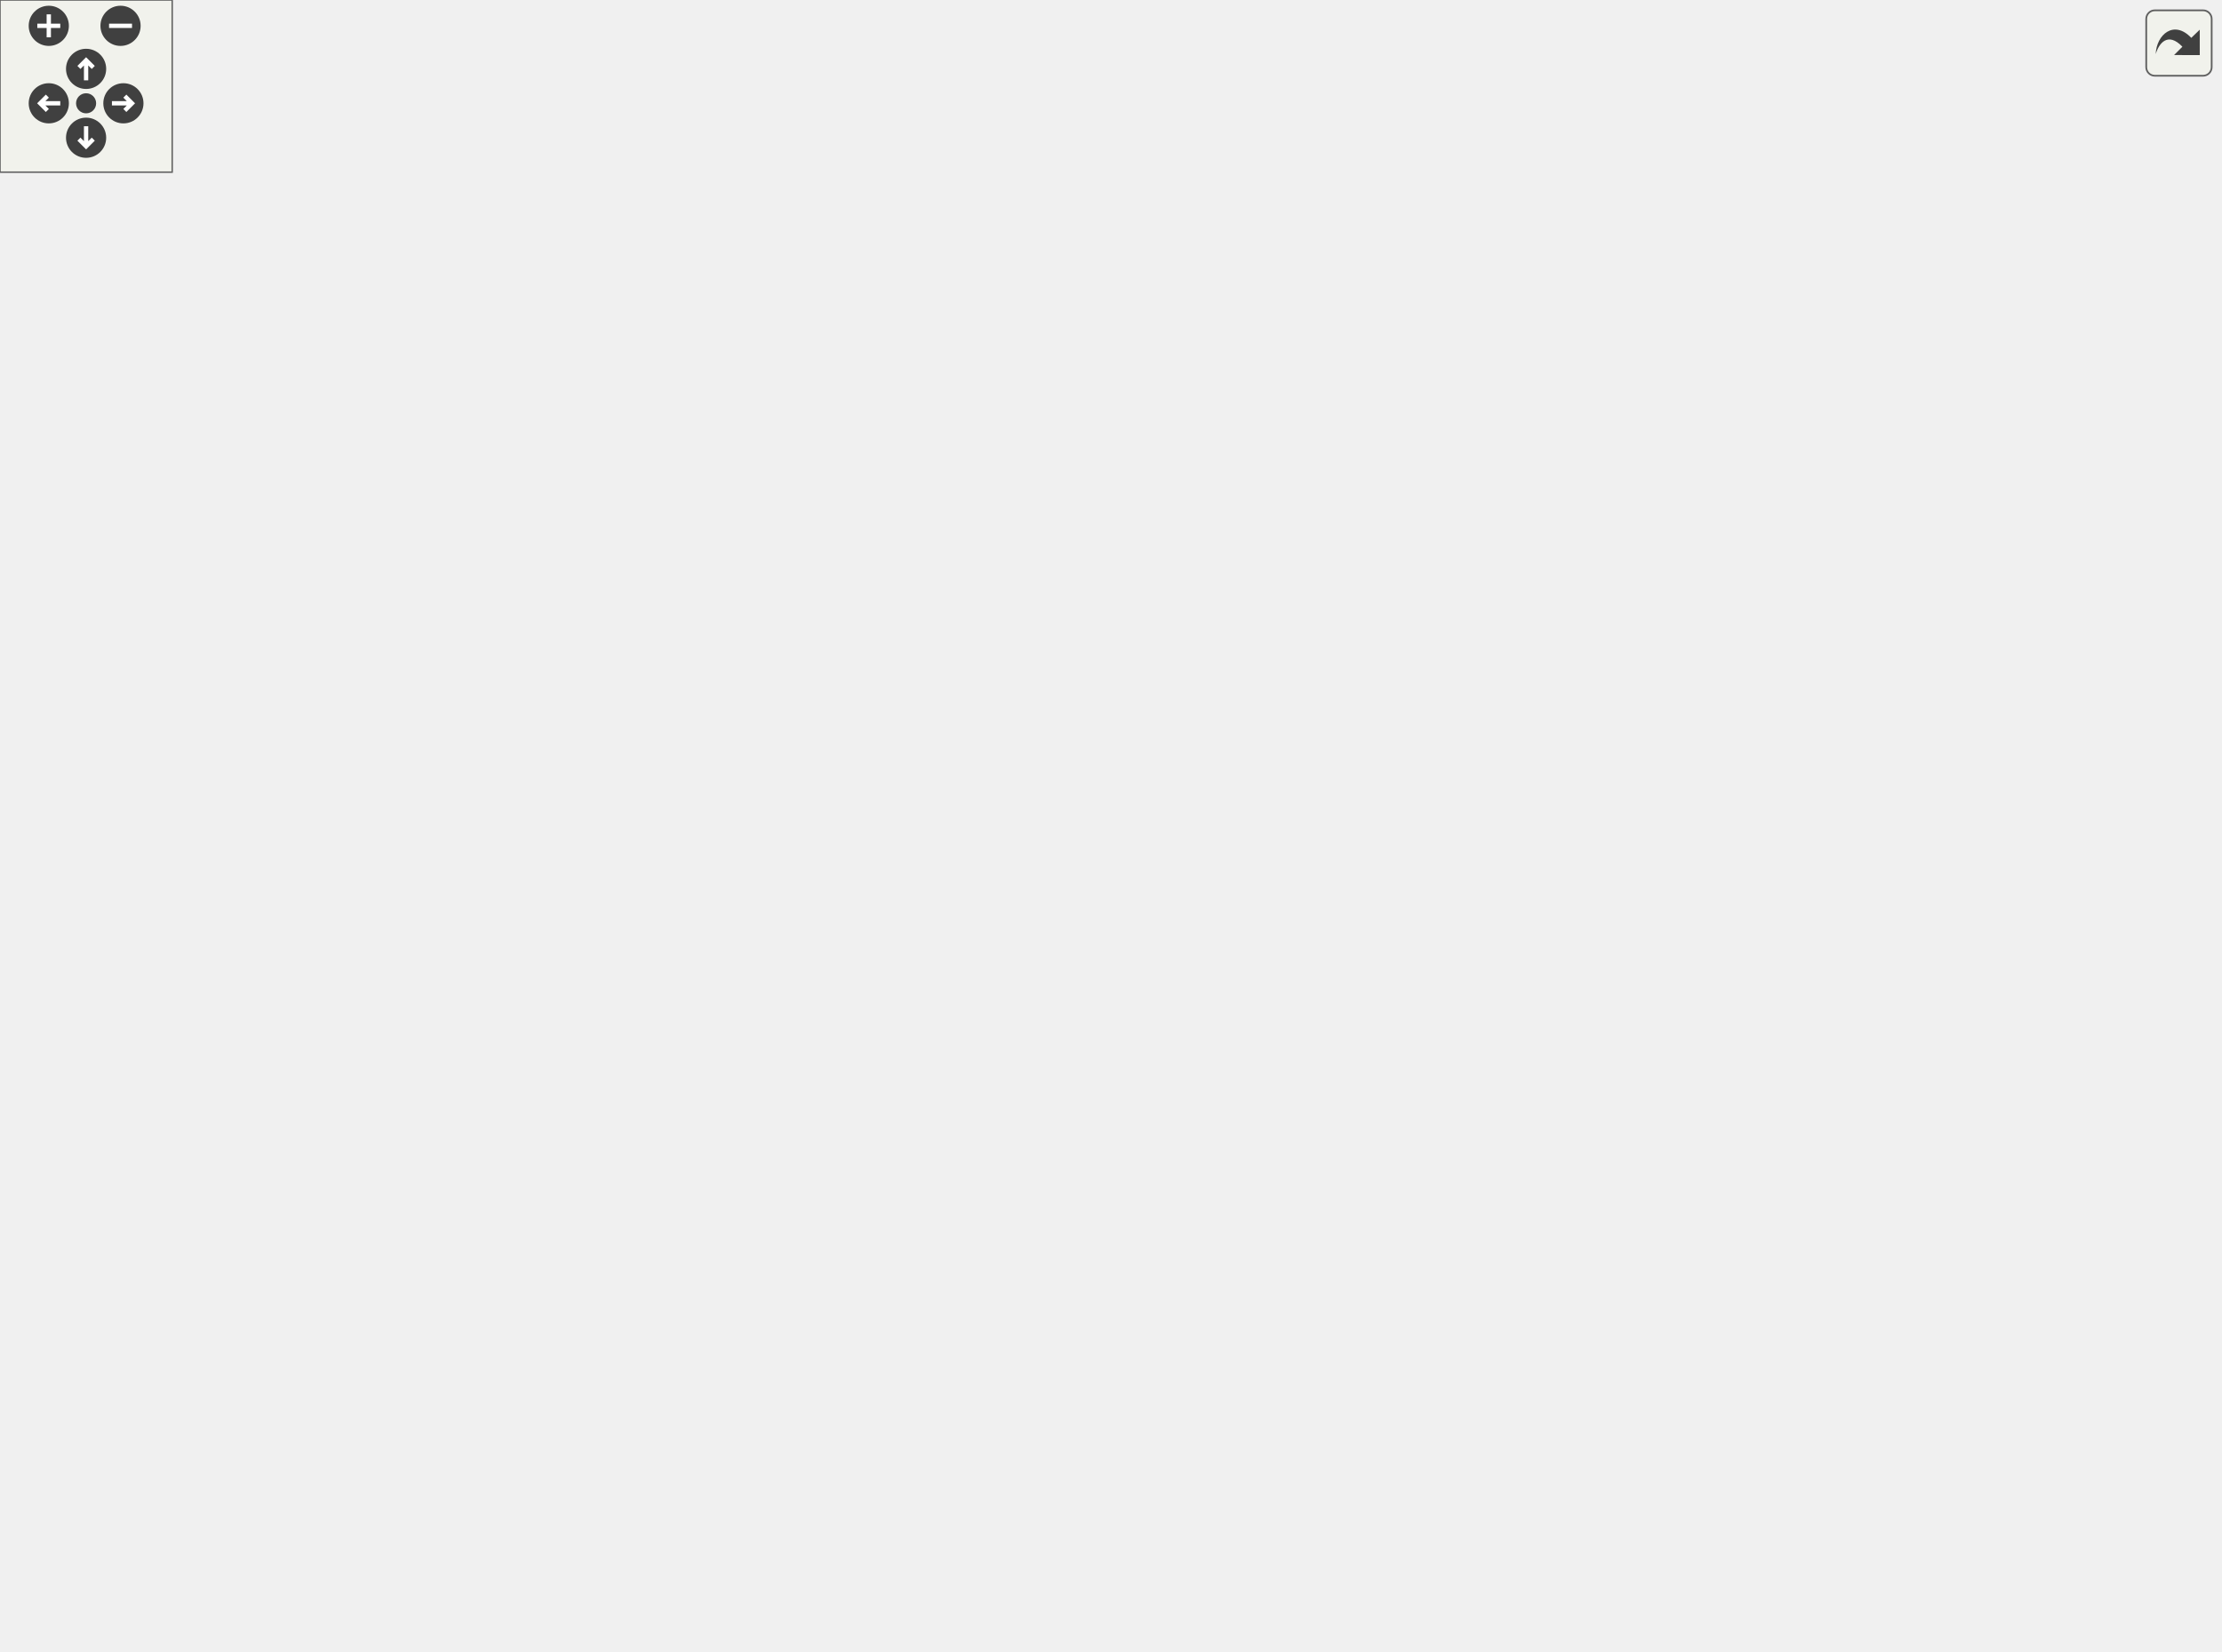
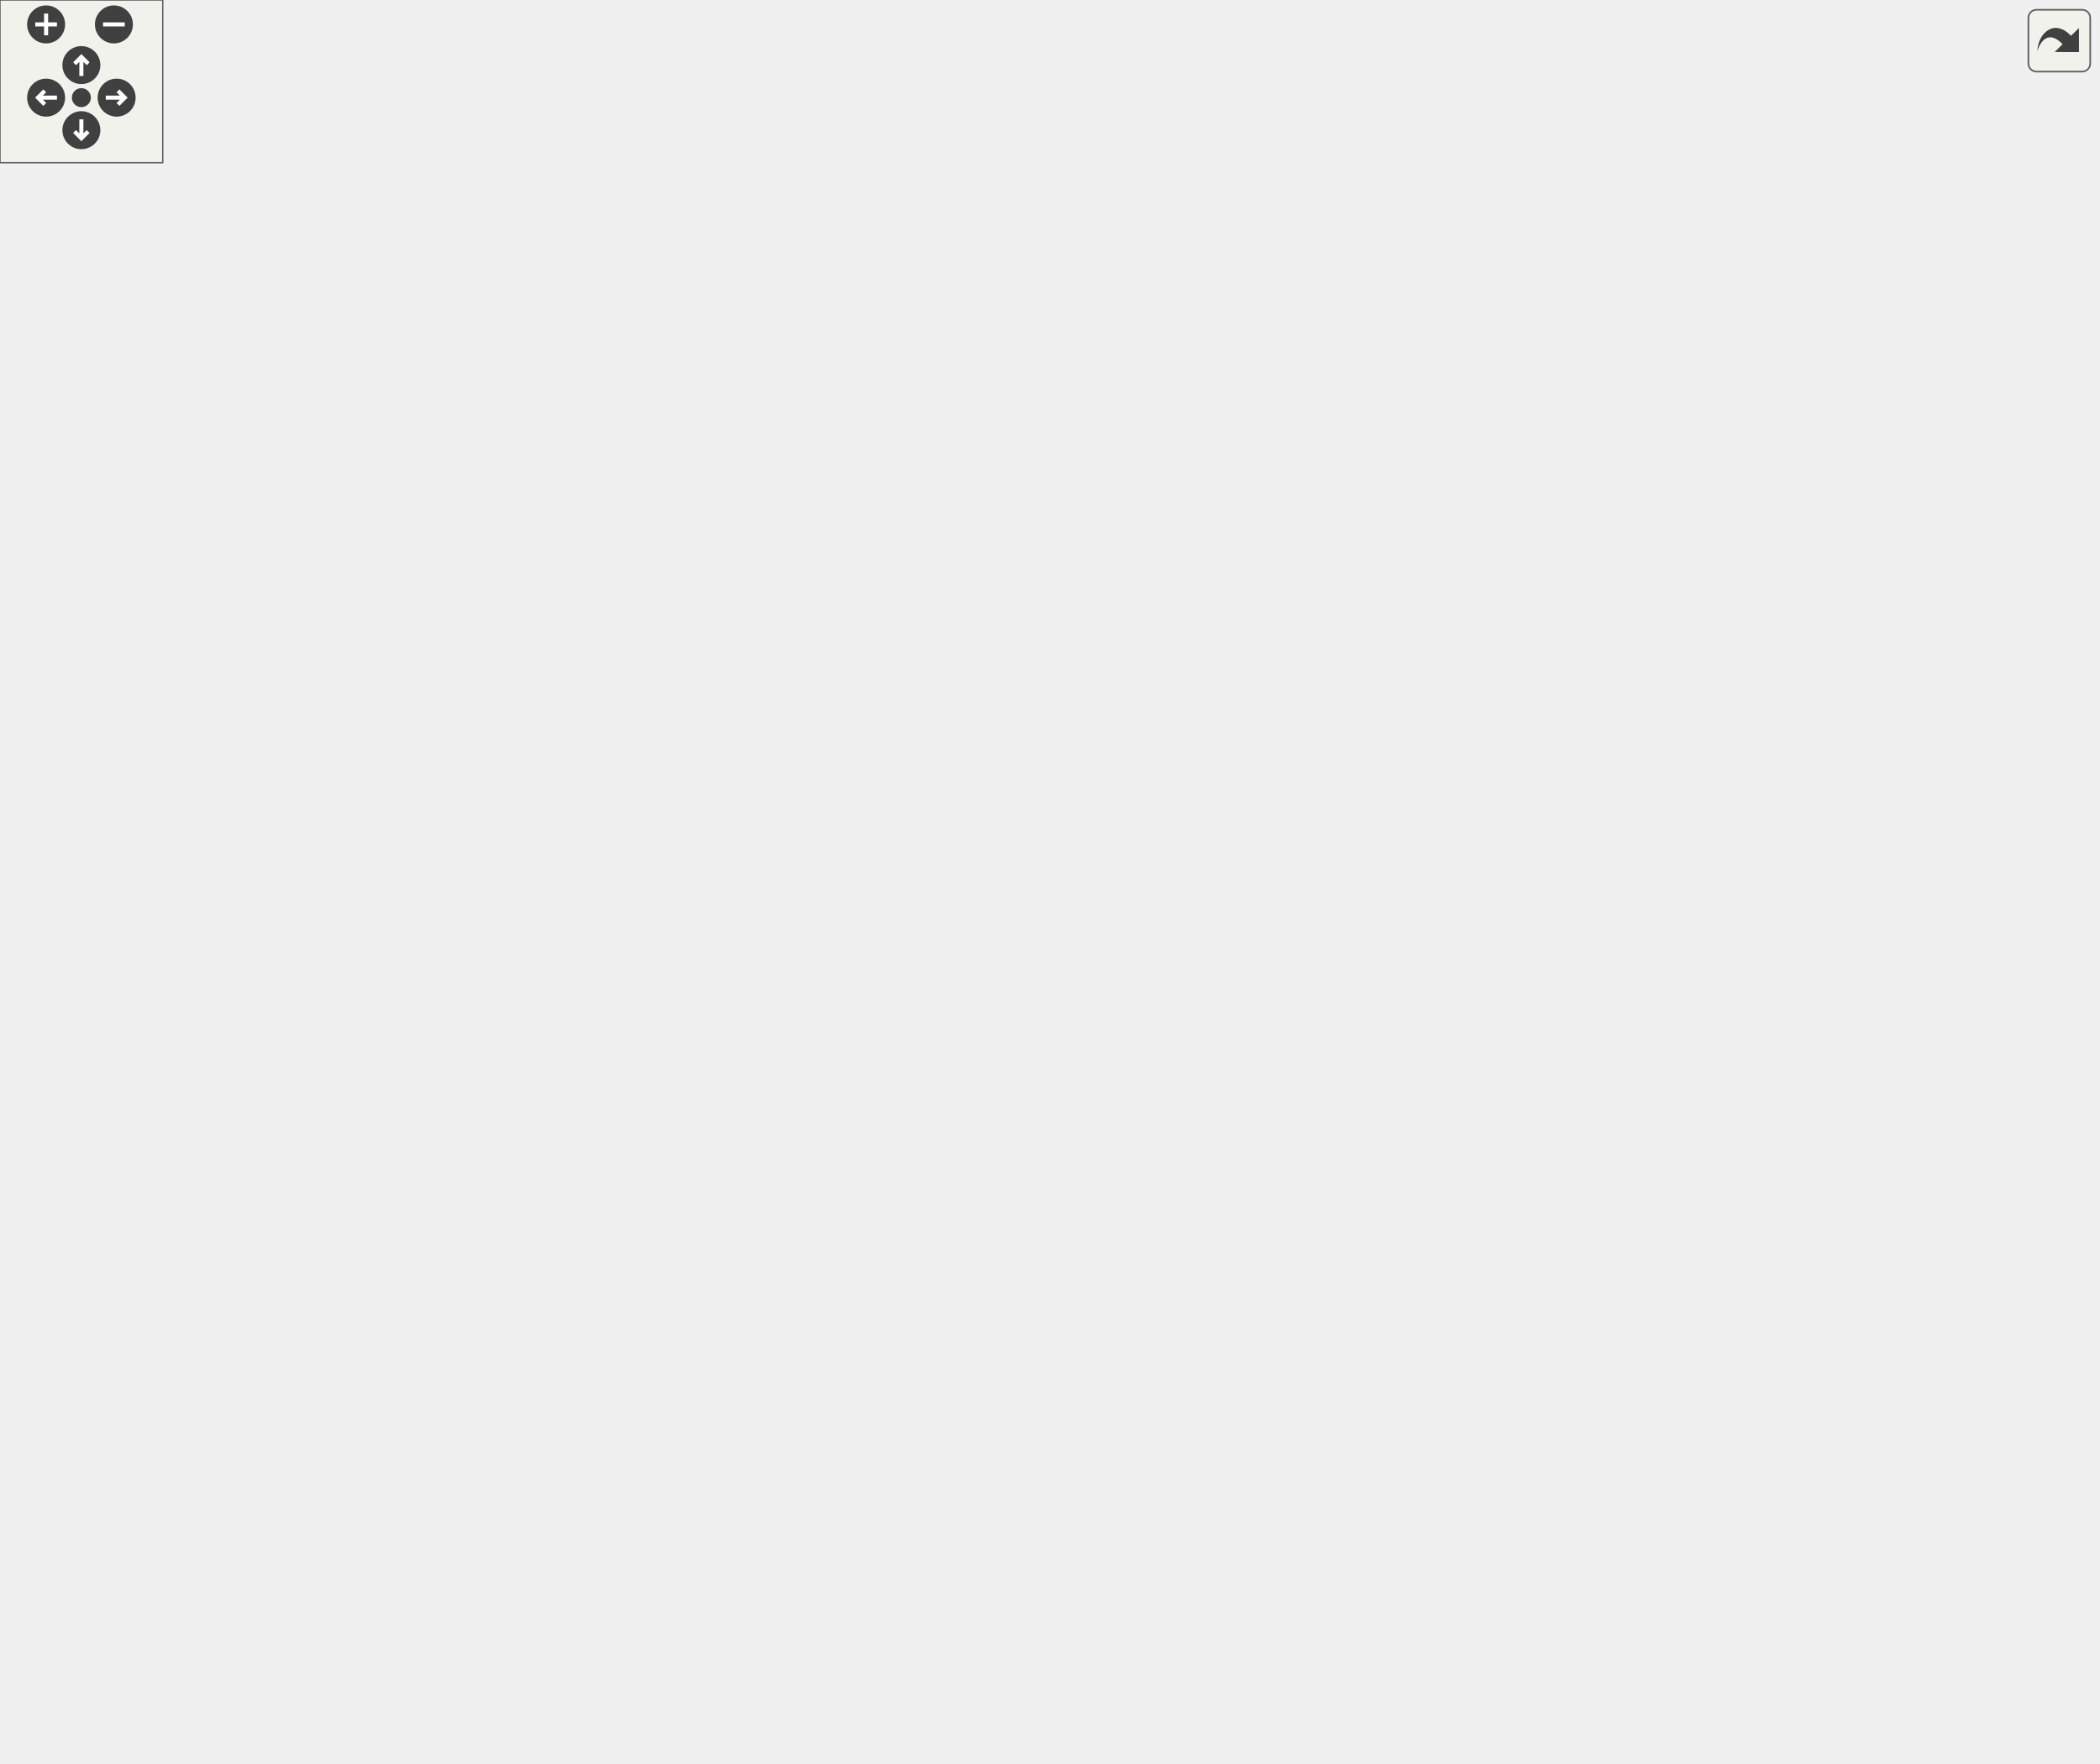
<svg xmlns="http://www.w3.org/2000/svg" xmlns:xlink="http://www.w3.org/1999/xlink" id="main" version="1.1" xml:space="preserve">
  <style type="text/css">
.edge:hover path { stroke: red; }
.edge:hover polygon { stroke: red; fill: red; }
</style>
  <defs>
    <circle id="rim" cx="0" cy="0" r="7" />
    <circle id="rim2" cx="0" cy="0" r="3.5" />
    <g id="zoomPlus">
      <use xlink:href="#rim" fill="#404040">
        <set attributeName="fill" to="#808080" begin="zoomplus.mouseover" end="zoomplus.mouseout" />
      </use>
      <path d="M-4,0h8M0,-4v8" fill="none" stroke="white" stroke-width="1.5" pointer-events="none" />
    </g>
    <g id="zoomMin">
      <use xlink:href="#rim" fill="#404040">
        <set attributeName="fill" to="#808080" begin="zoomminus.mouseover" end="zoomminus.mouseout" />
      </use>
      <path d="M-4,0h8" fill="none" stroke="white" stroke-width="1.5" pointer-events="none" />
    </g>
    <g id="dirArrow">
      <path fill="none" stroke="white" stroke-width="1.5" d="M0,-3.0v7 M-2.5,-0.5L0,-3.0L2.5,-0.5" />
    </g>
    <g id="resetDef">
      <use xlink:href="#rim2" fill="#404040">
        <set attributeName="fill" to="#808080" begin="reset.mouseover" end="reset.mouseout" />
      </use>
    </g>
  </defs>
  <svg id="graph" class="graph">
    <g id="viewport">
      <g id="node1" class="node">
-         <polygon fill="#bfbfbf" stroke="black" points="0.5,-190.5 0.5,-209.5 117.5,-209.5 117.5,-190.5 0.5,-190.5" />
-         <text text-anchor="middle" x="59" y="-197.5" font-family="Helvetica,sans-Serif" font-size="10.00">SERVER_COMMAND</text>
+         <polygon fill="#bfbfbf" stroke="black" points="0.5,-361.5 0.5,-380.5 117.5,-380.5 117.5,-361.5 0.5,-361.5" />
+         <text text-anchor="middle" x="59" y="-368.5" font-family="Helvetica,sans-Serif" font-size="10.00">SERVER_COMMAND</text>
      </g>
      <g id="node2" class="node">
        <g id="a_node2">
          <a xlink:href="../../d3/df2/sv__cmd_8qc.html#a9162d8c88f72d5d3a8febd33dbf3d9d8" target="_top" xlink:title="GameCommand_printstats">
-             <polygon fill="none" stroke="black" points="154,-190.5 154,-209.5 288,-209.5 288,-190.5 154,-190.5" />
-             <text text-anchor="middle" x="221" y="-197.5" font-family="Helvetica,sans-Serif" font-size="10.00">GameCommand_printstats</text>
+             <polygon fill="none" stroke="black" points="154,-361.5 154,-380.5 288,-380.5 288,-361.5 154,-361.5" />
+             <text text-anchor="middle" x="221" y="-368.5" font-family="Helvetica,sans-Serif" font-size="10.00">GameCommand_printstats</text>
          </a>
        </g>
      </g>
      <g id="edge1" class="edge">
-         <path fill="none" stroke="midnightblue" d="M117.764,-200C126.192,-200 134.978,-200 143.704,-200" />
-         <polygon fill="midnightblue" stroke="midnightblue" points="143.897,-203.5 153.897,-200 143.897,-196.5 143.897,-203.5" />
+         <path fill="none" stroke="midnightblue" d="M117.764,-371C126.192,-371 134.978,-371 143.704,-371" />
+         <polygon fill="midnightblue" stroke="midnightblue" points="143.897,-374.5 153.897,-371 143.897,-367.5 143.897,-374.5" />
      </g>
      <g id="node3" class="node">
        <g id="a_node3">
          <a xlink:href="../../db/dcc/g__world_8qc.html#a1207e599d7420b0af40007a89426efec" target="_top" xlink:title="DumpStats">
-             <polygon fill="none" stroke="black" points="324,-190.5 324,-209.5 390,-209.5 390,-190.5 324,-190.5" />
-             <text text-anchor="middle" x="357" y="-197.5" font-family="Helvetica,sans-Serif" font-size="10.00">DumpStats</text>
+             <polygon fill="none" stroke="black" points="324,-361.5 324,-380.5 390,-380.5 390,-361.5 324,-361.5" />
+             <text text-anchor="middle" x="357" y="-368.5" font-family="Helvetica,sans-Serif" font-size="10.00">DumpStats</text>
          </a>
        </g>
      </g>
      <g id="edge2" class="edge">
-         <path fill="none" stroke="midnightblue" d="M288.215,-200C296.834,-200 305.471,-200 313.554,-200" />
-         <polygon fill="midnightblue" stroke="midnightblue" points="313.813,-203.5 323.813,-200 313.813,-196.5 313.813,-203.5" />
+         <path fill="none" stroke="midnightblue" d="M288.215,-371C296.834,-371 305.471,-371 313.554,-371" />
+         <polygon fill="midnightblue" stroke="midnightblue" points="313.813,-374.5 323.813,-371 313.813,-367.5 313.813,-374.5" />
      </g>
      <g id="node4" class="node">
        <g id="a_node4">
          <a xlink:href="../../d8/de2/menudefs_8qc.html#ad76dc2b2895cd23f21e008f12a686158" target="_top" xlink:title="strcat">
-             <polygon fill="none" stroke="black" points="732.5,-456.5 732.5,-475.5 773.5,-475.5 773.5,-456.5 732.5,-456.5" />
-             <text text-anchor="middle" x="753" y="-463.5" font-family="Helvetica,sans-Serif" font-size="10.00">strcat</text>
+             <polygon fill="none" stroke="black" points="732.5,-152.5 732.5,-171.5 773.5,-171.5 773.5,-152.5 732.5,-152.5" />
+             <text text-anchor="middle" x="753" y="-159.5" font-family="Helvetica,sans-Serif" font-size="10.00">strcat</text>
          </a>
        </g>
      </g>
      <g id="edge3" class="edge">
-         <path fill="none" stroke="midnightblue" d="M358.286,-209.933C359.775,-244.235 368.993,-359.366 426,-428 473.246,-484.881 502.127,-486.625 574,-504 626.704,-516.741 644.169,-519.925 696,-504 710.039,-499.686 723.719,-490.525 734.044,-482.279" />
-         <polygon fill="midnightblue" stroke="midnightblue" points="736.469,-484.813 741.862,-475.694 731.959,-479.46 736.469,-484.813" />
+         <path fill="none" stroke="midnightblue" d="M361.165,-361.427C369.163,-338.272 392,-278.192 426,-238 478.931,-175.429 496.193,-153.748 574,-128 625.477,-110.965 643.783,-113.39 696,-128 709.046,-131.65 722.075,-139.264 732.279,-146.363" />
+         <polygon fill="midnightblue" stroke="midnightblue" points="730.314,-149.263 740.447,-152.356 734.455,-143.619 730.314,-149.263" />
      </g>
      <g id="node5" class="node">
        <g id="a_node5">
          <a xlink:href="../../db/dcc/g__world_8qc.html#a7bd98f24d513342b45d7ec36af6564be" target="_top" xlink:title="GetGametype">
-             <polygon fill="none" stroke="black" points="443.5,-114.5 443.5,-133.5 520.5,-133.5 520.5,-114.5 443.5,-114.5" />
-             <text text-anchor="middle" x="482" y="-121.5" font-family="Helvetica,sans-Serif" font-size="10.00">GetGametype</text>
+             <polygon fill="none" stroke="black" points="443.5,-570.5 443.5,-589.5 520.5,-589.5 520.5,-570.5 443.5,-570.5" />
+             <text text-anchor="middle" x="482" y="-577.5" font-family="Helvetica,sans-Serif" font-size="10.00">GetGametype</text>
          </a>
        </g>
      </g>
      <g id="edge4" class="edge">
-         <path fill="none" stroke="midnightblue" d="M368.954,-190.282C381.923,-179.104 404.485,-160.668 426,-148 432.419,-144.22 439.543,-140.68 446.477,-137.54" />
-         <polygon fill="midnightblue" stroke="midnightblue" points="447.952,-140.715 455.731,-133.521 445.164,-134.294 447.952,-140.715" />
+         <path fill="none" stroke="midnightblue" d="M358.926,-380.838C362.263,-410.981 376.245,-503.207 426,-556 429.57,-559.788 433.843,-563.012 438.406,-565.748" />
+         <polygon fill="midnightblue" stroke="midnightblue" points="436.945,-568.933 447.434,-570.426 440.166,-562.717 436.945,-568.933" />
      </g>
      <g id="node7" class="node">
        <g id="a_node7">
          <a xlink:href="../../db/dcc/g__world_8qc.html#a1330c9208470a4800fb84c8810728bcb" target="_top" xlink:title="GetMapname">
-             <polygon fill="none" stroke="black" points="444.5,-76.5 444.5,-95.5 519.5,-95.5 519.5,-76.5 444.5,-76.5" />
-             <text text-anchor="middle" x="482" y="-83.5" font-family="Helvetica,sans-Serif" font-size="10.00">GetMapname</text>
+             <polygon fill="none" stroke="black" points="444.5,-494.5 444.5,-513.5 519.5,-513.5 519.5,-494.5 444.5,-494.5" />
+             <text text-anchor="middle" x="482" y="-501.5" font-family="Helvetica,sans-Serif" font-size="10.00">GetMapname</text>
          </a>
        </g>
      </g>
      <g id="edge6" class="edge">
-         <path fill="none" stroke="midnightblue" d="M362.343,-190.418C371.439,-171.393 394.302,-128.654 426,-105 428.839,-102.882 431.932,-100.987 435.156,-99.295" />
-         <polygon fill="midnightblue" stroke="midnightblue" points="436.839,-102.374 444.488,-95.043 433.937,-96.004 436.839,-102.374" />
+         <path fill="none" stroke="midnightblue" d="M361.742,-380.805C370.176,-401.718 392.574,-451.139 426,-480 430.496,-483.882 435.717,-487.225 441.118,-490.077" />
+         <polygon fill="midnightblue" stroke="midnightblue" points="439.745,-493.3 450.28,-494.421 442.744,-486.974 439.745,-493.3" />
      </g>
      <g id="node8" class="node">
        <g id="a_node8">
          <a xlink:href="../../d8/de2/menudefs_8qc.html#abbb0d86741e0056b6c04f7280c185d76" target="_top" xlink:title="ftos">
-             <polygon fill="none" stroke="black" points="618.5,-380.5 618.5,-399.5 651.5,-399.5 651.5,-380.5 618.5,-380.5" />
-             <text text-anchor="middle" x="635" y="-387.5" font-family="Helvetica,sans-Serif" font-size="10.00">ftos</text>
+             <polygon fill="none" stroke="black" points="618.5,-342.5 618.5,-361.5 651.5,-361.5 651.5,-342.5 618.5,-342.5" />
+             <text text-anchor="middle" x="635" y="-349.5" font-family="Helvetica,sans-Serif" font-size="10.00">ftos</text>
          </a>
        </g>
      </g>
      <g id="edge7" class="edge">
-         <path fill="none" stroke="midnightblue" d="M359.228,-209.717C363.224,-236.992 378.47,-314.697 426,-352 453.988,-373.965 558.845,-384.454 608.116,-388.252" />
-         <polygon fill="midnightblue" stroke="midnightblue" points="608.054,-391.757 618.284,-389.001 608.568,-384.776 608.054,-391.757" />
+         <path fill="none" stroke="midnightblue" d="M390.201,-368.783C445.577,-364.971 557.755,-357.249 608.293,-353.77" />
+         <polygon fill="midnightblue" stroke="midnightblue" points="608.639,-357.254 618.375,-353.076 608.158,-350.271 608.639,-357.254" />
      </g>
      <g id="node9" class="node">
        <g id="a_node9">
          <a xlink:href="../../d8/de2/menudefs_8qc.html#ab8b85fda1f4e4157ff583a91373b2f71" target="_top" xlink:title="rint">
-             <polygon fill="none" stroke="black" points="467,-38.5 467,-57.5 497,-57.5 497,-38.5 467,-38.5" />
-             <text text-anchor="middle" x="482" y="-45.5" font-family="Helvetica,sans-Serif" font-size="10.00">rint</text>
+             <polygon fill="none" stroke="black" points="467,-418.5 467,-437.5 497,-437.5 497,-418.5 467,-418.5" />
+             <text text-anchor="middle" x="482" y="-425.5" font-family="Helvetica,sans-Serif" font-size="10.00">rint</text>
          </a>
        </g>
      </g>
      <g id="edge8" class="edge">
-         <path fill="none" stroke="midnightblue" d="M360.243,-190.419C366.406,-166.18 385.871,-101.87 426,-67 434.693,-59.446 446.551,-54.852 457.03,-52.08" />
-         <polygon fill="midnightblue" stroke="midnightblue" points="457.89,-55.474 466.883,-49.873 456.359,-48.644 457.89,-55.474" />
+         <path fill="none" stroke="midnightblue" d="M373.261,-380.559C386.785,-388.776 407.24,-400.597 426,-409 435.99,-413.475 447.377,-417.565 457.189,-420.796" />
+         <polygon fill="midnightblue" stroke="midnightblue" points="456.128,-424.131 466.718,-423.83 458.252,-417.461 456.128,-424.131" />
      </g>
      <g id="node10" class="node">
        <g id="a_node10">
          <a xlink:href="../../dc/dc6/server_2miscfunctions_8qc.html#ad8252ef534185c1cbbde32e65a01a5b3" target="_top" xlink:title="GameLogEcho">
-             <polygon fill="none" stroke="black" points="441.5,-228.5 441.5,-247.5 522.5,-247.5 522.5,-228.5 441.5,-228.5" />
-             <text text-anchor="middle" x="482" y="-235.5" font-family="Helvetica,sans-Serif" font-size="10.00">GameLogEcho</text>
+             <polygon fill="none" stroke="black" points="441.5,-380.5 441.5,-399.5 522.5,-399.5 522.5,-380.5 441.5,-380.5" />
+             <text text-anchor="middle" x="482" y="-387.5" font-family="Helvetica,sans-Serif" font-size="10.00">GameLogEcho</text>
          </a>
        </g>
      </g>
      <g id="edge9" class="edge">
-         <path fill="none" stroke="midnightblue" d="M389.038,-209.589C404.479,-214.359 423.348,-220.189 439.966,-225.323" />
-         <polygon fill="midnightblue" stroke="midnightblue" points="439.384,-228.806 449.972,-228.414 441.451,-222.118 439.384,-228.806" />
+         <path fill="none" stroke="midnightblue" d="M390.317,-375.992C402.917,-377.938 417.646,-380.214 431.524,-382.357" />
+         <polygon fill="midnightblue" stroke="midnightblue" points="431.02,-385.821 441.437,-383.889 432.088,-378.903 431.02,-385.821" />
      </g>
      <g id="node14" class="node">
        <g id="a_node14">
          <a xlink:href="../../d8/de2/menudefs_8qc.html#a5231f4ff2813f7de782b67d25a9e4cf9" target="_top" xlink:title="fopen">
-             <polygon fill="none" stroke="black" points="614.5,-114.5 614.5,-133.5 655.5,-133.5 655.5,-114.5 614.5,-114.5" />
-             <text text-anchor="middle" x="635" y="-121.5" font-family="Helvetica,sans-Serif" font-size="10.00">fopen</text>
+             <polygon fill="none" stroke="black" points="614.5,-532.5 614.5,-551.5 655.5,-551.5 655.5,-532.5 614.5,-532.5" />
+             <text text-anchor="middle" x="635" y="-539.5" font-family="Helvetica,sans-Serif" font-size="10.00">fopen</text>
          </a>
        </g>
      </g>
      <g id="edge19" class="edge">
-         <path fill="none" stroke="midnightblue" d="M390.177,-201.392C427.493,-201.755 490.018,-198.428 538,-176 557.663,-166.809 555.211,-153.866 574,-143 583.435,-137.544 594.627,-133.455 604.774,-130.496" />
-         <polygon fill="midnightblue" stroke="midnightblue" points="605.712,-133.868 614.469,-127.905 603.905,-127.106 605.712,-133.868" />
+         <path fill="none" stroke="midnightblue" d="M359.014,-380.54C362.493,-408.03 376.612,-487.695 426,-523 479.279,-561.085 560.909,-554.889 604.369,-547.936" />
+         <polygon fill="midnightblue" stroke="midnightblue" points="605.042,-551.372 614.303,-546.226 603.854,-544.474 605.042,-551.372" />
      </g>
      <g id="node15" class="node">
        <g id="a_node15">
          <a xlink:href="../../d8/de2/menudefs_8qc.html#a33a318a59e2648521862f24200a821df" target="_top" xlink:title="fputs">
-             <polygon fill="none" stroke="black" points="616,-76.5 616,-95.5 654,-95.5 654,-76.5 616,-76.5" />
-             <text text-anchor="middle" x="635" y="-83.5" font-family="Helvetica,sans-Serif" font-size="10.00">fputs</text>
+             <polygon fill="none" stroke="black" points="616,-494.5 616,-513.5 654,-513.5 654,-494.5 616,-494.5" />
+             <text text-anchor="middle" x="635" y="-501.5" font-family="Helvetica,sans-Serif" font-size="10.00">fputs</text>
          </a>
        </g>
      </g>
      <g id="edge20" class="edge">
-         <path fill="none" stroke="midnightblue" d="M384.046,-190.445C396.662,-185.91 412.064,-180.509 426,-176 475.374,-160.026 493.745,-170.101 538,-143 557.84,-130.85 554.283,-117.349 574,-105 583.654,-98.954 595.395,-94.681 605.923,-91.74" />
-         <polygon fill="midnightblue" stroke="midnightblue" points="607.078,-95.059 615.923,-89.227 605.372,-88.27 607.078,-95.059" />
+         <path fill="none" stroke="midnightblue" d="M363.854,-380.531C374.291,-396.707 397.697,-429.484 426,-447 456.255,-465.724 556.229,-488.063 605.727,-498.329" />
+         <polygon fill="midnightblue" stroke="midnightblue" points="605.261,-501.806 615.76,-500.388 606.668,-494.949 605.261,-501.806" />
      </g>
      <g id="node18" class="node">
        <g id="a_node18">
          <a xlink:href="../../d2/d79/scores_8qc.html#ad28463ced5516457ad57a090398dfa49" target="_top" xlink:title="Returns score strings for eventlog etc. ">
-             <polygon fill="none" stroke="black" points="426.5,-399.5 426.5,-418.5 537.5,-418.5 537.5,-399.5 426.5,-399.5" />
-             <text text-anchor="middle" x="482" y="-406.5" font-family="Helvetica,sans-Serif" font-size="10.00">GetPlayerScoreString</text>
+             <polygon fill="none" stroke="black" points="426.5,-285.5 426.5,-304.5 537.5,-304.5 537.5,-285.5 426.5,-285.5" />
+             <text text-anchor="middle" x="482" y="-292.5" font-family="Helvetica,sans-Serif" font-size="10.00">GetPlayerScoreString</text>
          </a>
        </g>
      </g>
      <g id="edge21" class="edge">
-         <path fill="none" stroke="midnightblue" d="M358.926,-209.838C362.263,-239.981 376.245,-332.207 426,-385 429.57,-388.788 433.843,-392.012 438.406,-394.748" />
-         <polygon fill="midnightblue" stroke="midnightblue" points="436.945,-397.933 447.434,-399.426 440.166,-391.717 436.945,-397.933" />
+         <path fill="none" stroke="midnightblue" d="M373.578,-361.375C394.557,-348.412 432.101,-325.214 456.781,-309.965" />
+         <polygon fill="midnightblue" stroke="midnightblue" points="458.881,-312.781 465.548,-304.547 455.202,-306.826 458.881,-312.781" />
      </g>
      <g id="node21" class="node">
        <g id="a_node21">
+           <a xlink:href="../../dc/d98/client_2miscfunctions_8qc.html#a7818c3bb6c4bd63ffb9cf8ad1e23f8fe" target="_top" xlink:title="playername">
+             <polygon fill="none" stroke="black" points="448.5,-38.5 448.5,-57.5 515.5,-57.5 515.5,-38.5 448.5,-38.5" />
+             <text text-anchor="middle" x="482" y="-45.5" font-family="Helvetica,sans-Serif" font-size="10.00">playername</text>
+           </a>
+         </g>
+       </g>
+       <g id="edge29" class="edge">
+         <path fill="none" stroke="midnightblue" d="M359.036,-361.248C364.118,-315.015 387.725,-118.236 426,-72 429.612,-67.636 434.171,-64.044 439.112,-61.091" />
+         <polygon fill="midnightblue" stroke="midnightblue" points="440.956,-64.081 448.296,-56.44 437.793,-57.836 440.956,-64.081" />
+       </g>
+       <g id="node23" class="node">
+         <g id="a_node23">
          <a xlink:href="../../d2/d79/scores_8qc.html#a207c46a80dd896f8487773a62572d98c" target="_top" xlink:title="GetTeamScoreString">
-             <polygon fill="none" stroke="black" points="428,-323.5 428,-342.5 536,-342.5 536,-323.5 428,-323.5" />
-             <text text-anchor="middle" x="482" y="-330.5" font-family="Helvetica,sans-Serif" font-size="10.00">GetTeamScoreString</text>
-           </a>
-         </g>
-       </g>
-       <g id="edge29" class="edge">
-         <path fill="none" stroke="midnightblue" d="M366.846,-209.565C387.401,-231.791 438.632,-287.188 464.905,-315.597" />
-         <polygon fill="midnightblue" stroke="midnightblue" points="462.543,-318.197 471.902,-323.163 467.682,-313.445 462.543,-318.197" />
-       </g>
-       <g id="node22" class="node">
-         <g id="a_node22">
+             <polygon fill="none" stroke="black" points="428,-247.5 428,-266.5 536,-266.5 536,-247.5 428,-247.5" />
+             <text text-anchor="middle" x="482" y="-254.5" font-family="Helvetica,sans-Serif" font-size="10.00">GetTeamScoreString</text>
+           </a>
+         </g>
+       </g>
+       <g id="edge32" class="edge">
+         <path fill="none" stroke="midnightblue" d="M362.343,-361.418C371.439,-342.393 394.302,-299.654 426,-276 428.51,-274.127 431.218,-272.429 434.041,-270.891" />
+         <polygon fill="midnightblue" stroke="midnightblue" points="435.787,-273.938 443.338,-266.506 432.8,-267.606 435.787,-273.938" />
+       </g>
+       <g id="node24" class="node">
+         <g id="a_node24">
          <a xlink:href="../../d8/de2/menudefs_8qc.html#a1a78b46b9db5c0d6fcee5be7697afa09" target="_top" xlink:title="fclose">
            <polygon fill="none" stroke="black" points="460.5,-0.5 460.5,-19.5 503.5,-19.5 503.5,-0.5 460.5,-0.5" />
            <text text-anchor="middle" x="482" y="-7.5" font-family="Helvetica,sans-Serif" font-size="10.00">fclose</text>
          </a>
        </g>
      </g>
-       <g id="edge36" class="edge">
-         <path fill="none" stroke="midnightblue" d="M359.046,-190.322C362.667,-161.536 377.252,-75.562 426,-29 432.741,-22.561 441.768,-18.296 450.557,-15.473" />
-         <polygon fill="midnightblue" stroke="midnightblue" points="451.501,-18.844 460.245,-12.861 449.679,-12.085 451.501,-18.844" />
+       <g id="edge39" class="edge">
+         <path fill="none" stroke="midnightblue" d="M358.635,-361.488C362.139,-311.656 380.638,-81.01 426,-29 432.272,-21.809 441.403,-17.338 450.429,-14.558" />
+         <polygon fill="midnightblue" stroke="midnightblue" points="451.553,-17.886 460.418,-12.084 449.87,-11.091 451.553,-17.886" />
      </g>
      <g id="node6" class="node">
        <g id="a_node6">
          <a xlink:href="../../d3/d46/mapinfo_8qc.html#a3f161ef2731e7a99667785631c18ae4b" target="_top" xlink:title="MapInfo_Type_ToString">
-             <polygon fill="none" stroke="black" points="574.5,-38.5 574.5,-57.5 695.5,-57.5 695.5,-38.5 574.5,-38.5" />
-             <text text-anchor="middle" x="635" y="-45.5" font-family="Helvetica,sans-Serif" font-size="10.00">MapInfo_Type_ToString</text>
+             <polygon fill="none" stroke="black" points="574.5,-570.5 574.5,-589.5 695.5,-589.5 695.5,-570.5 574.5,-570.5" />
+             <text text-anchor="middle" x="635" y="-577.5" font-family="Helvetica,sans-Serif" font-size="10.00">MapInfo_Type_ToString</text>
          </a>
        </g>
      </g>
      <g id="edge5" class="edge">
-         <path fill="none" stroke="midnightblue" d="M518.788,-114.442C525.445,-111.897 532.141,-108.776 538,-105 557.555,-92.397 554.283,-79.349 574,-67 577.342,-64.907 580.935,-63.026 584.641,-61.339" />
-         <polygon fill="midnightblue" stroke="midnightblue" points="586.058,-64.541 594.008,-57.537 583.425,-58.055 586.058,-64.541" />
+         <path fill="none" stroke="midnightblue" d="M520.714,-580C533.916,-580 549.193,-580 564.172,-580" />
+         <polygon fill="midnightblue" stroke="midnightblue" points="564.465,-583.5 574.465,-580 564.465,-576.5 564.465,-583.5" />
      </g>
      <g id="edge16" class="edge">
-         <path fill="none" stroke="midnightblue" d="M522.606,-229.243C569.611,-221.336 647.686,-216.39 696,-257 725.222,-281.562 743.341,-398.857 749.568,-446.159" />
-         <polygon fill="midnightblue" stroke="midnightblue" points="746.13,-446.863 750.866,-456.341 753.074,-445.978 746.13,-446.863" />
+         <path fill="none" stroke="midnightblue" d="M522.606,-398.757C569.611,-406.664 647.686,-411.61 696,-371 725.222,-346.438 743.341,-229.143 749.568,-181.841" />
+         <polygon fill="midnightblue" stroke="midnightblue" points="753.074,-182.022 750.866,-171.659 746.13,-181.137 753.074,-182.022" />
      </g>
      <g id="edge15" class="edge">
-         <path fill="none" stroke="midnightblue" d="M490.32,-247.698C501.054,-262.01 521.571,-289.719 538,-314 554.792,-338.816 550.276,-352.698 574,-371 583.936,-378.665 597.032,-383.276 608.453,-386.031" />
-         <polygon fill="midnightblue" stroke="midnightblue" points="607.831,-389.477 618.333,-388.074 609.249,-382.622 607.831,-389.477" />
+         <path fill="none" stroke="midnightblue" d="M521.104,-380.411C548.502,-373.516 584.69,-364.409 608.622,-358.386" />
+         <polygon fill="midnightblue" stroke="midnightblue" points="609.53,-361.767 618.374,-355.932 607.822,-354.979 609.53,-361.767" />
      </g>
      <g id="node11" class="node">
        <g id="a_node11">
          <a xlink:href="../../d8/de2/menudefs_8qc.html#a0b350379da8a7002dee40a3598bf33c3" target="_top" xlink:title="cvar_set">
-             <polygon fill="none" stroke="black" points="608,-152.5 608,-171.5 662,-171.5 662,-152.5 608,-152.5" />
-             <text text-anchor="middle" x="635" y="-159.5" font-family="Helvetica,sans-Serif" font-size="10.00">cvar_set</text>
+             <polygon fill="none" stroke="black" points="608,-418.5 608,-437.5 662,-437.5 662,-418.5 608,-418.5" />
+             <text text-anchor="middle" x="635" y="-425.5" font-family="Helvetica,sans-Serif" font-size="10.00">cvar_set</text>
          </a>
        </g>
      </g>
      <g id="edge10" class="edge">
-         <path fill="none" stroke="midnightblue" d="M509.651,-228.454C518.964,-224.585 529.267,-219.681 538,-214 556.195,-202.165 555.211,-191.866 574,-181 581.397,-176.722 589.874,-173.285 598.08,-170.574" />
-         <polygon fill="midnightblue" stroke="midnightblue" points="599.305,-173.861 607.866,-167.62 597.281,-167.159 599.305,-173.861" />
+         <path fill="none" stroke="midnightblue" d="M521.104,-399.589C544.696,-405.526 574.807,-413.104 597.998,-418.94" />
+         <polygon fill="midnightblue" stroke="midnightblue" points="597.243,-422.359 607.795,-421.405 598.951,-415.571 597.243,-422.359" />
      </g>
      <g id="node12" class="node">
        <g id="a_node12">
          <a xlink:href="../../db/d9b/server_2player_8qc.html#a0390f6703ace29f61655694b8821d84a" target="_top" xlink:title="print(), but only print if the server is not local ">
-             <polygon fill="none" stroke="black" points="593.5,-190.5 593.5,-209.5 676.5,-209.5 676.5,-190.5 593.5,-190.5" />
-             <text text-anchor="middle" x="635" y="-197.5" font-family="Helvetica,sans-Serif" font-size="10.00">dedicated_print</text>
+             <polygon fill="none" stroke="black" points="593.5,-456.5 593.5,-475.5 676.5,-475.5 676.5,-456.5 593.5,-456.5" />
+             <text text-anchor="middle" x="635" y="-463.5" font-family="Helvetica,sans-Serif" font-size="10.00">dedicated_print</text>
          </a>
        </g>
      </g>
      <g id="edge11" class="edge">
-         <path fill="none" stroke="midnightblue" d="M521.104,-228.411C540.94,-223.419 565.384,-217.268 586.448,-211.967" />
-         <polygon fill="midnightblue" stroke="midnightblue" points="587.327,-215.355 596.17,-209.52 585.618,-208.566 587.327,-215.355" />
+         <path fill="none" stroke="midnightblue" d="M518.788,-399.558C525.445,-402.103 532.141,-405.224 538,-409 557.555,-421.604 554.283,-434.651 574,-447 577.342,-449.093 580.935,-450.974 584.641,-452.661" />
+         <polygon fill="midnightblue" stroke="midnightblue" points="583.425,-455.945 594.008,-456.463 586.058,-449.459 583.425,-455.945" />
      </g>
      <g id="edge13" class="edge">
-         <path fill="none" stroke="midnightblue" d="M514.929,-228.441C523.139,-224.876 531.484,-220.15 538,-214 563.73,-189.716 547.034,-165.903 574,-143 582.495,-135.785 593.745,-131.303 604.207,-128.522" />
-         <polygon fill="midnightblue" stroke="midnightblue" points="605.28,-131.869 614.275,-126.269 603.752,-125.038 605.28,-131.869" />
+         <path fill="none" stroke="midnightblue" d="M522.637,-398.592C528.328,-401.195 533.701,-404.585 538,-409 575.065,-447.07 536.444,-485.414 574,-523 582.077,-531.083 593.567,-535.733 604.335,-538.406" />
+         <polygon fill="midnightblue" stroke="midnightblue" points="603.808,-541.87 614.302,-540.41 605.188,-535.007 603.808,-541.87" />
      </g>
      <g id="edge14" class="edge">
-         <path fill="none" stroke="midnightblue" d="M493.208,-228.143C504.965,-216.441 524.402,-195.986 538,-176 557.903,-146.749 547.034,-127.903 574,-105 582.962,-97.388 594.991,-92.819 605.925,-90.079" />
-         <polygon fill="midnightblue" stroke="midnightblue" points="606.872,-93.456 615.938,-87.972 605.431,-86.606 606.872,-93.456" />
+         <path fill="none" stroke="midnightblue" d="M522.696,-399.372C528.246,-401.87 533.561,-405.023 538,-409 565.838,-433.939 545.84,-460.424 574,-485 582.859,-492.731 594.871,-497.32 605.821,-500.042" />
+         <polygon fill="midnightblue" stroke="midnightblue" points="605.354,-503.52 615.857,-502.122 606.775,-496.665 605.354,-503.52" />
      </g>
      <g id="node16" class="node">
        <g id="a_node16">
          <a xlink:href="../../d8/de2/menudefs_8qc.html#a274680f571a231ddf29421b93d434bfa" target="_top" xlink:title="strlen">
-             <polygon fill="none" stroke="black" points="614.5,-266.5 614.5,-285.5 655.5,-285.5 655.5,-266.5 614.5,-266.5" />
-             <text text-anchor="middle" x="635" y="-273.5" font-family="Helvetica,sans-Serif" font-size="10.00">strlen</text>
+             <polygon fill="none" stroke="black" points="614.5,-304.5 614.5,-323.5 655.5,-323.5 655.5,-304.5 614.5,-304.5" />
+             <text text-anchor="middle" x="635" y="-311.5" font-family="Helvetica,sans-Serif" font-size="10.00">strlen</text>
          </a>
        </g>
      </g>
      <g id="edge17" class="edge">
-         <path fill="none" stroke="midnightblue" d="M521.104,-247.589C546.98,-254.101 580.696,-262.586 604.524,-268.582" />
-         <polygon fill="midnightblue" stroke="midnightblue" points="603.843,-272.02 614.395,-271.066 605.551,-265.232 603.843,-272.02" />
+         <path fill="none" stroke="midnightblue" d="M495.966,-380.392C513.099,-368.054 544.558,-346.614 574,-333 583.642,-328.541 594.615,-324.729 604.517,-321.715" />
+         <polygon fill="midnightblue" stroke="midnightblue" points="605.715,-325.012 614.347,-318.869 603.768,-318.288 605.715,-325.012" />
      </g>
      <g id="node17" class="node">
        <g id="a_node17">
          <a xlink:href="../../d8/de2/menudefs_8qc.html#a40f6c65c8bbcfa51df783f2809a2502b" target="_top" xlink:title="substring">
-             <polygon fill="none" stroke="black" points="607,-342.5 607,-361.5 663,-361.5 663,-342.5 607,-342.5" />
-             <text text-anchor="middle" x="635" y="-349.5" font-family="Helvetica,sans-Serif" font-size="10.00">substring</text>
+             <polygon fill="none" stroke="black" points="607,-266.5 607,-285.5 663,-285.5 663,-266.5 607,-266.5" />
+             <text text-anchor="middle" x="635" y="-273.5" font-family="Helvetica,sans-Serif" font-size="10.00">substring</text>
          </a>
        </g>
      </g>
      <g id="edge18" class="edge">
-         <path fill="none" stroke="midnightblue" d="M495.614,-247.523C521.53,-267.089 581.003,-311.989 612.89,-336.063" />
-         <polygon fill="midnightblue" stroke="midnightblue" points="611.012,-339.03 621.101,-342.262 615.229,-333.443 611.012,-339.03" />
+         <path fill="none" stroke="midnightblue" d="M489.598,-380.398C503.182,-361.337 536.191,-318.536 574,-295 581.056,-290.608 589.217,-287.148 597.203,-284.454" />
+         <polygon fill="midnightblue" stroke="midnightblue" points="598.226,-287.802 606.77,-281.538 596.184,-281.106 598.226,-287.802" />
      </g>
      <g id="node13" class="node">
        <g id="a_node13">
          <a xlink:href="../../d8/de2/menudefs_8qc.html#acf9c719e766113bad854907e87812e98" target="_top" xlink:title="print">
-             <polygon fill="none" stroke="black" points="735.5,-190.5 735.5,-209.5 770.5,-209.5 770.5,-190.5 735.5,-190.5" />
-             <text text-anchor="middle" x="753" y="-197.5" font-family="Helvetica,sans-Serif" font-size="10.00">print</text>
+             <polygon fill="none" stroke="black" points="735.5,-456.5 735.5,-475.5 770.5,-475.5 770.5,-456.5 735.5,-456.5" />
+             <text text-anchor="middle" x="753" y="-463.5" font-family="Helvetica,sans-Serif" font-size="10.00">print</text>
          </a>
        </g>
      </g>
      <g id="edge12" class="edge">
-         <path fill="none" stroke="midnightblue" d="M676.571,-200C692.711,-200 710.835,-200 725.272,-200" />
-         <polygon fill="midnightblue" stroke="midnightblue" points="725.499,-203.5 735.499,-200 725.499,-196.5 725.499,-203.5" />
+         <path fill="none" stroke="midnightblue" d="M676.571,-466C692.711,-466 710.835,-466 725.272,-466" />
+         <polygon fill="midnightblue" stroke="midnightblue" points="725.499,-469.5 735.499,-466 725.499,-462.5 725.499,-469.5" />
      </g>
      <g id="edge23" class="edge">
-         <path fill="none" stroke="midnightblue" d="M490.473,-418.618C504.576,-435.888 537.041,-471.596 574,-485 624.974,-503.486 642.501,-493.829 696,-485 704.955,-483.522 714.404,-480.799 722.937,-477.867" />
-         <polygon fill="midnightblue" stroke="midnightblue" points="724.258,-481.111 732.449,-474.391 721.855,-474.536 724.258,-481.111" />
+         <path fill="none" stroke="midnightblue" d="M513.291,-285.465C521.412,-282.658 530.122,-279.416 538,-276 554.599,-268.803 557.293,-263.942 574,-257 626.445,-235.21 647.527,-248.592 696,-219 712.739,-208.781 728.069,-192.465 738.441,-179.903" />
+         <polygon fill="midnightblue" stroke="midnightblue" points="741.299,-181.932 744.785,-171.927 735.821,-177.574 741.299,-181.932" />
      </g>
      <g id="edge28" class="edge">
-         <path fill="none" stroke="midnightblue" d="M537.514,-402.141C561.637,-399.105 588.863,-395.679 608.229,-393.243" />
-         <polygon fill="midnightblue" stroke="midnightblue" points="608.889,-396.687 618.374,-391.966 608.015,-389.742 608.889,-396.687" />
+         <path fill="none" stroke="midnightblue" d="M504.482,-304.607C522.788,-312.639 549.886,-324.167 574,-333 585.196,-337.101 597.749,-341.158 608.468,-344.464" />
+         <polygon fill="midnightblue" stroke="midnightblue" points="607.494,-347.826 618.079,-347.38 609.526,-341.127 607.494,-347.826" />
      </g>
      <g id="edge27" class="edge">
-         <path fill="none" stroke="midnightblue" d="M493.86,-399.435C519.311,-377.018 583.07,-320.859 615.065,-292.678" />
-         <polygon fill="midnightblue" stroke="midnightblue" points="617.641,-295.073 622.831,-285.837 613.014,-289.82 617.641,-295.073" />
+         <path fill="none" stroke="midnightblue" d="M537.514,-301.859C559.934,-304.68 585.035,-307.839 604.014,-310.227" />
+         <polygon fill="midnightblue" stroke="midnightblue" points="603.784,-313.726 614.143,-311.501 604.658,-306.78 603.784,-313.726" />
      </g>
      <g id="edge26" class="edge">
-         <path fill="none" stroke="midnightblue" d="M504.482,-399.393C522.788,-391.361 549.886,-379.833 574,-371 581.502,-368.252 589.614,-365.523 597.376,-363.028" />
-         <polygon fill="midnightblue" stroke="midnightblue" points="598.464,-366.355 606.946,-360.007 596.357,-359.679 598.464,-366.355" />
+         <path fill="none" stroke="midnightblue" d="M537.514,-288.141C557.146,-285.67 578.834,-282.941 596.667,-280.698" />
+         <polygon fill="midnightblue" stroke="midnightblue" points="597.192,-284.159 606.677,-279.438 596.318,-277.214 597.192,-284.159" />
      </g>
      <g id="node19" class="node">
        <g id="a_node19">
          <a xlink:href="../../d4/d0c/csprogsdefs_8qc.html#acbb54a239d76062465dccbc6a6c6e464" target="_top" xlink:title="entity">
-             <polygon fill="none" stroke="black" points="614.5,-418.5 614.5,-437.5 655.5,-437.5 655.5,-418.5 614.5,-418.5" />
-             <text text-anchor="middle" x="635" y="-425.5" font-family="Helvetica,sans-Serif" font-size="10.00">entity</text>
+             <polygon fill="none" stroke="black" points="614.5,-152.5 614.5,-171.5 655.5,-171.5 655.5,-152.5 614.5,-152.5" />
+             <text text-anchor="middle" x="635" y="-159.5" font-family="Helvetica,sans-Serif" font-size="10.00">entity</text>
          </a>
        </g>
      </g>
      <g id="edge22" class="edge">
-         <path fill="none" stroke="midnightblue" d="M537.514,-415.859C559.934,-418.68 585.035,-421.839 604.014,-424.227" />
-         <polygon fill="midnightblue" stroke="midnightblue" points="603.784,-427.726 614.143,-425.501 604.658,-420.78 603.784,-427.726" />
+         <path fill="none" stroke="midnightblue" d="M524.102,-285.412C529.201,-282.955 534.013,-279.87 538,-276 570.397,-244.549 541.198,-212.028 574,-181 582.301,-173.148 593.833,-168.54 604.57,-165.837" />
+         <polygon fill="midnightblue" stroke="midnightblue" points="605.407,-169.238 614.491,-163.784 603.989,-162.383 605.407,-169.238" />
      </g>
      <g id="node20" class="node">
        <g id="a_node20">
          <a xlink:href="../../d2/d79/scores_8qc.html#a536688c8d54d72f0f2325e8e8a57a0a6" target="_top" xlink:title="GetScoreLogLabel">
-             <polygon fill="none" stroke="black" points="586.5,-456.5 586.5,-475.5 683.5,-475.5 683.5,-456.5 586.5,-456.5" />
-             <text text-anchor="middle" x="635" y="-463.5" font-family="Helvetica,sans-Serif" font-size="10.00">GetScoreLogLabel</text>
+             <polygon fill="none" stroke="black" points="586.5,-190.5 586.5,-209.5 683.5,-209.5 683.5,-190.5 586.5,-190.5" />
+             <text text-anchor="middle" x="635" y="-197.5" font-family="Helvetica,sans-Serif" font-size="10.00">GetScoreLogLabel</text>
          </a>
        </g>
      </g>
      <g id="edge24" class="edge">
-         <path fill="none" stroke="midnightblue" d="M504.482,-418.607C522.788,-426.639 549.886,-438.167 574,-447 579.925,-449.17 586.23,-451.328 592.442,-453.369" />
-         <polygon fill="midnightblue" stroke="midnightblue" points="591.469,-456.733 602.06,-456.465 593.613,-450.069 591.469,-456.733" />
+         <path fill="none" stroke="midnightblue" d="M521,-285.444C527.023,-282.95 532.929,-279.846 538,-276 560.395,-259.013 552.018,-241.519 574,-224 579.009,-220.008 584.768,-216.603 590.694,-213.721" />
+         <polygon fill="midnightblue" stroke="midnightblue" points="592.306,-216.836 600.059,-209.615 589.495,-210.425 592.306,-216.836" />
      </g>
      <g id="edge25" class="edge">
-         <path fill="none" stroke="midnightblue" d="M683.516,-466C696.642,-466 710.509,-466 722.306,-466" />
-         <polygon fill="midnightblue" stroke="midnightblue" points="722.477,-469.5 732.477,-466 722.477,-462.5 722.477,-469.5" />
+         <path fill="none" stroke="midnightblue" d="M666.562,-190.454C676.013,-187.467 686.448,-184.132 696,-181 704.694,-178.149 714.123,-174.98 722.72,-172.06" />
+         <polygon fill="midnightblue" stroke="midnightblue" points="724.001,-175.321 732.336,-168.781 721.742,-168.696 724.001,-175.321" />
+       </g>
+       <g id="edge30" class="edge">
+         <path fill="none" stroke="midnightblue" d="M515.799,-43.361C560.258,-38.812 640.463,-36.933 696,-72 721.957,-88.39 737.864,-121.635 745.797,-142.81" />
+         <polygon fill="midnightblue" stroke="midnightblue" points="742.536,-144.088 749.145,-152.369 749.143,-141.774 742.536,-144.088" />
+       </g>
+       <g id="node22" class="node">
+         <g id="a_node22">
+           <a xlink:href="../../db/d07/teams_8qh.html#a8d03f41980a641a39e8cdafc391b4a53" target="_top" xlink:title="Team_ColorCode">
+             <polygon fill="none" stroke="black" points="588.5,-0.5 588.5,-19.5 681.5,-19.5 681.5,-0.5 588.5,-0.5" />
+             <text text-anchor="middle" x="635" y="-7.5" font-family="Helvetica,sans-Serif" font-size="10.00">Team_ColorCode</text>
+           </a>
+         </g>
      </g>
      <g id="edge31" class="edge">
-         <path fill="none" stroke="midnightblue" d="M512.776,-323.467C556.851,-311.307 640.24,-295.977 696,-333 734.31,-358.437 746.473,-415.771 750.288,-446.185" />
-         <polygon fill="midnightblue" stroke="midnightblue" points="746.837,-446.828 751.379,-456.4 753.797,-446.085 746.837,-446.828" />
+         <path fill="none" stroke="midnightblue" d="M515.765,-39.755C536.392,-34.564 563.365,-27.776 586.339,-21.994" />
+         <polygon fill="midnightblue" stroke="midnightblue" points="587.398,-25.337 596.242,-19.502 585.69,-18.548 587.398,-25.337" />
+       </g>
+       <g id="edge34" class="edge">
+         <path fill="none" stroke="midnightblue" d="M487.13,-247.231C497.599,-223.914 527.678,-165.294 574,-143 622.251,-119.778 686.184,-136.422 722.833,-149.788" />
+         <polygon fill="midnightblue" stroke="midnightblue" points="721.82,-153.147 732.41,-153.435 724.311,-146.605 721.82,-153.147" />
+       </g>
+       <g id="edge38" class="edge">
+         <path fill="none" stroke="midnightblue" d="M521.712,-266.616C527.519,-269.091 533.17,-272.173 538,-276 561.485,-294.608 550.276,-314.698 574,-333 583.936,-340.665 597.032,-345.276 608.453,-348.031" />
+         <polygon fill="midnightblue" stroke="midnightblue" points="607.831,-351.477 618.333,-350.074 609.249,-344.622 607.831,-351.477" />
+       </g>
+       <g id="edge37" class="edge">
+         <path fill="none" stroke="midnightblue" d="M513.291,-266.535C521.412,-269.342 530.122,-272.584 538,-276 554.599,-283.197 557.309,-288.019 574,-295 583.801,-299.099 594.811,-302.825 604.699,-305.87" />
+         <polygon fill="midnightblue" stroke="midnightblue" points="603.917,-309.289 614.5,-308.784 605.912,-302.579 603.917,-309.289" />
+       </g>
+       <g id="edge36" class="edge">
+         <path fill="none" stroke="midnightblue" d="M536.237,-263.699C556.204,-266.211 578.453,-269.011 596.675,-271.303" />
+         <polygon fill="midnightblue" stroke="midnightblue" points="596.258,-274.779 606.617,-272.554 597.132,-267.833 596.258,-274.779" />
+       </g>
+       <g id="edge33" class="edge">
+         <path fill="none" stroke="midnightblue" d="M491.912,-247.444C507.247,-231.523 540.244,-199.496 574,-181 583.388,-175.856 594.377,-171.867 604.368,-168.902" />
+         <polygon fill="midnightblue" stroke="midnightblue" points="605.59,-172.196 614.309,-166.177 603.739,-165.445 605.59,-172.196" />
      </g>
      <g id="edge35" class="edge">
-         <path fill="none" stroke="midnightblue" d="M504.482,-342.607C522.788,-350.639 549.886,-362.167 574,-371 585.196,-375.101 597.749,-379.158 608.468,-382.464" />
-         <polygon fill="midnightblue" stroke="midnightblue" points="607.494,-385.826 618.079,-385.38 609.526,-379.127 607.494,-385.826" />
-       </g>
-       <g id="edge34" class="edge">
-         <path fill="none" stroke="midnightblue" d="M508.274,-323.459C534.894,-313.411 576.758,-297.608 604.779,-287.031" />
-         <polygon fill="midnightblue" stroke="midnightblue" points="606.302,-290.197 614.421,-283.391 603.83,-283.648 606.302,-290.197" />
-       </g>
-       <g id="edge33" class="edge">
-         <path fill="none" stroke="midnightblue" d="M536.237,-339.699C556.204,-342.211 578.453,-345.011 596.675,-347.303" />
-         <polygon fill="midnightblue" stroke="midnightblue" points="596.258,-350.779 606.617,-348.554 597.132,-343.833 596.258,-350.779" />
-       </g>
-       <g id="edge30" class="edge">
-         <path fill="none" stroke="midnightblue" d="M491.912,-342.556C507.247,-358.477 540.244,-390.504 574,-409 583.388,-414.144 594.377,-418.133 604.368,-421.098" />
-         <polygon fill="midnightblue" stroke="midnightblue" points="603.739,-424.555 614.309,-423.823 605.59,-417.804 603.739,-424.555" />
-       </g>
-       <g id="edge32" class="edge">
-         <path fill="none" stroke="midnightblue" d="M493.388,-342.523C504.965,-353.407 523.906,-372.043 538,-390 556.499,-413.57 550.276,-428.698 574,-447 576.43,-448.875 579.05,-450.567 581.788,-452.094" />
-         <polygon fill="midnightblue" stroke="midnightblue" points="580.318,-455.271 590.849,-456.431 583.34,-448.957 580.318,-455.271" />
+         <path fill="none" stroke="midnightblue" d="M508.274,-247.459C533.099,-238.088 571.183,-223.712 598.932,-213.238" />
+         <polygon fill="midnightblue" stroke="midnightblue" points="600.524,-216.378 608.644,-209.572 598.052,-209.829 600.524,-216.378" />
      </g>
    </g>
  </svg>
  <g id="navigator" transform="translate(0 0)" fill="#404254">
    <rect fill="#f2f5e9" fill-opacity="0.5" stroke="#606060" stroke-width=".5" x="0" y="0" width="60" height="60" />
    <use id="zoomplus" xlink:href="#zoomPlus" x="17" y="9" />
    <use id="zoomminus" xlink:href="#zoomMin" x="42" y="9" />
    <use id="reset" xlink:href="#resetDef" x="30" y="36" />
    <g id="arrowUp" xlink:href="#dirArrow" transform="translate(30 24)">
      <use xlink:href="#rim" fill="#404040">
        <set attributeName="fill" to="#808080" begin="arrowUp.mouseover" end="arrowUp.mouseout" />
      </use>
      <path fill="none" stroke="white" stroke-width="1.5" d="M0,-3.0v7 M-2.5,-0.5L0,-3.0L2.5,-0.5" />
    </g>
    <g id="arrowRight" xlink:href="#dirArrow" transform="rotate(90) translate(36 -43)">
      <use xlink:href="#rim" fill="#404040">
        <set attributeName="fill" to="#808080" begin="arrowRight.mouseover" end="arrowRight.mouseout" />
      </use>
      <path fill="none" stroke="white" stroke-width="1.5" d="M0,-3.0v7 M-2.5,-0.5L0,-3.0L2.5,-0.5" />
    </g>
    <g id="arrowDown" xlink:href="#dirArrow" transform="rotate(180) translate(-30 -48)">
      <use xlink:href="#rim" fill="#404040">
        <set attributeName="fill" to="#808080" begin="arrowDown.mouseover" end="arrowDown.mouseout" />
      </use>
      <path fill="none" stroke="white" stroke-width="1.5" d="M0,-3.0v7 M-2.5,-0.5L0,-3.0L2.5,-0.5" />
    </g>
    <g id="arrowLeft" xlink:href="#dirArrow" transform="rotate(270) translate(-36 17)">
      <use xlink:href="#rim" fill="#404040">
        <set attributeName="fill" to="#808080" begin="arrowLeft.mouseover" end="arrowLeft.mouseout" />
      </use>
      <path fill="none" stroke="white" stroke-width="1.5" d="M0,-3.0v7 M-2.5,-0.5L0,-3.0L2.5,-0.5" />
    </g>
  </g>
  <svg viewBox="0 0 15 15" width="100%" height="30px" preserveAspectRatio="xMaxYMin meet">
    <g id="arrow_out" transform="scale(0.3 0.3)">
      <a xlink:href="sv__cmd_8qc_a1a96e1b0fcd5737012d7ad99266c6e5a_cgraph_org.svg" target="_base">
        <rect id="button" ry="5" rx="5" y="6" x="6" height="38" width="38" fill="#f2f5e9" fill-opacity="0.5" stroke="#606060" stroke-width="1.0" />
        <path id="arrow" d="M 11.5,31.437 C 11.94,20.098 22.043,11.323 32.159,21.979 L 37.069,17.246 C 37.069,17.246 37.088,32 37.088,32 L 22.16,31.978 C 22.16,31.978 26.998,27.14 26.998,27.14 C 18.529,18.264 13.292,25.23 11.5,31.437 z" style="fill:#404040;" />
      </a>
    </g>
  </svg>
</svg>
